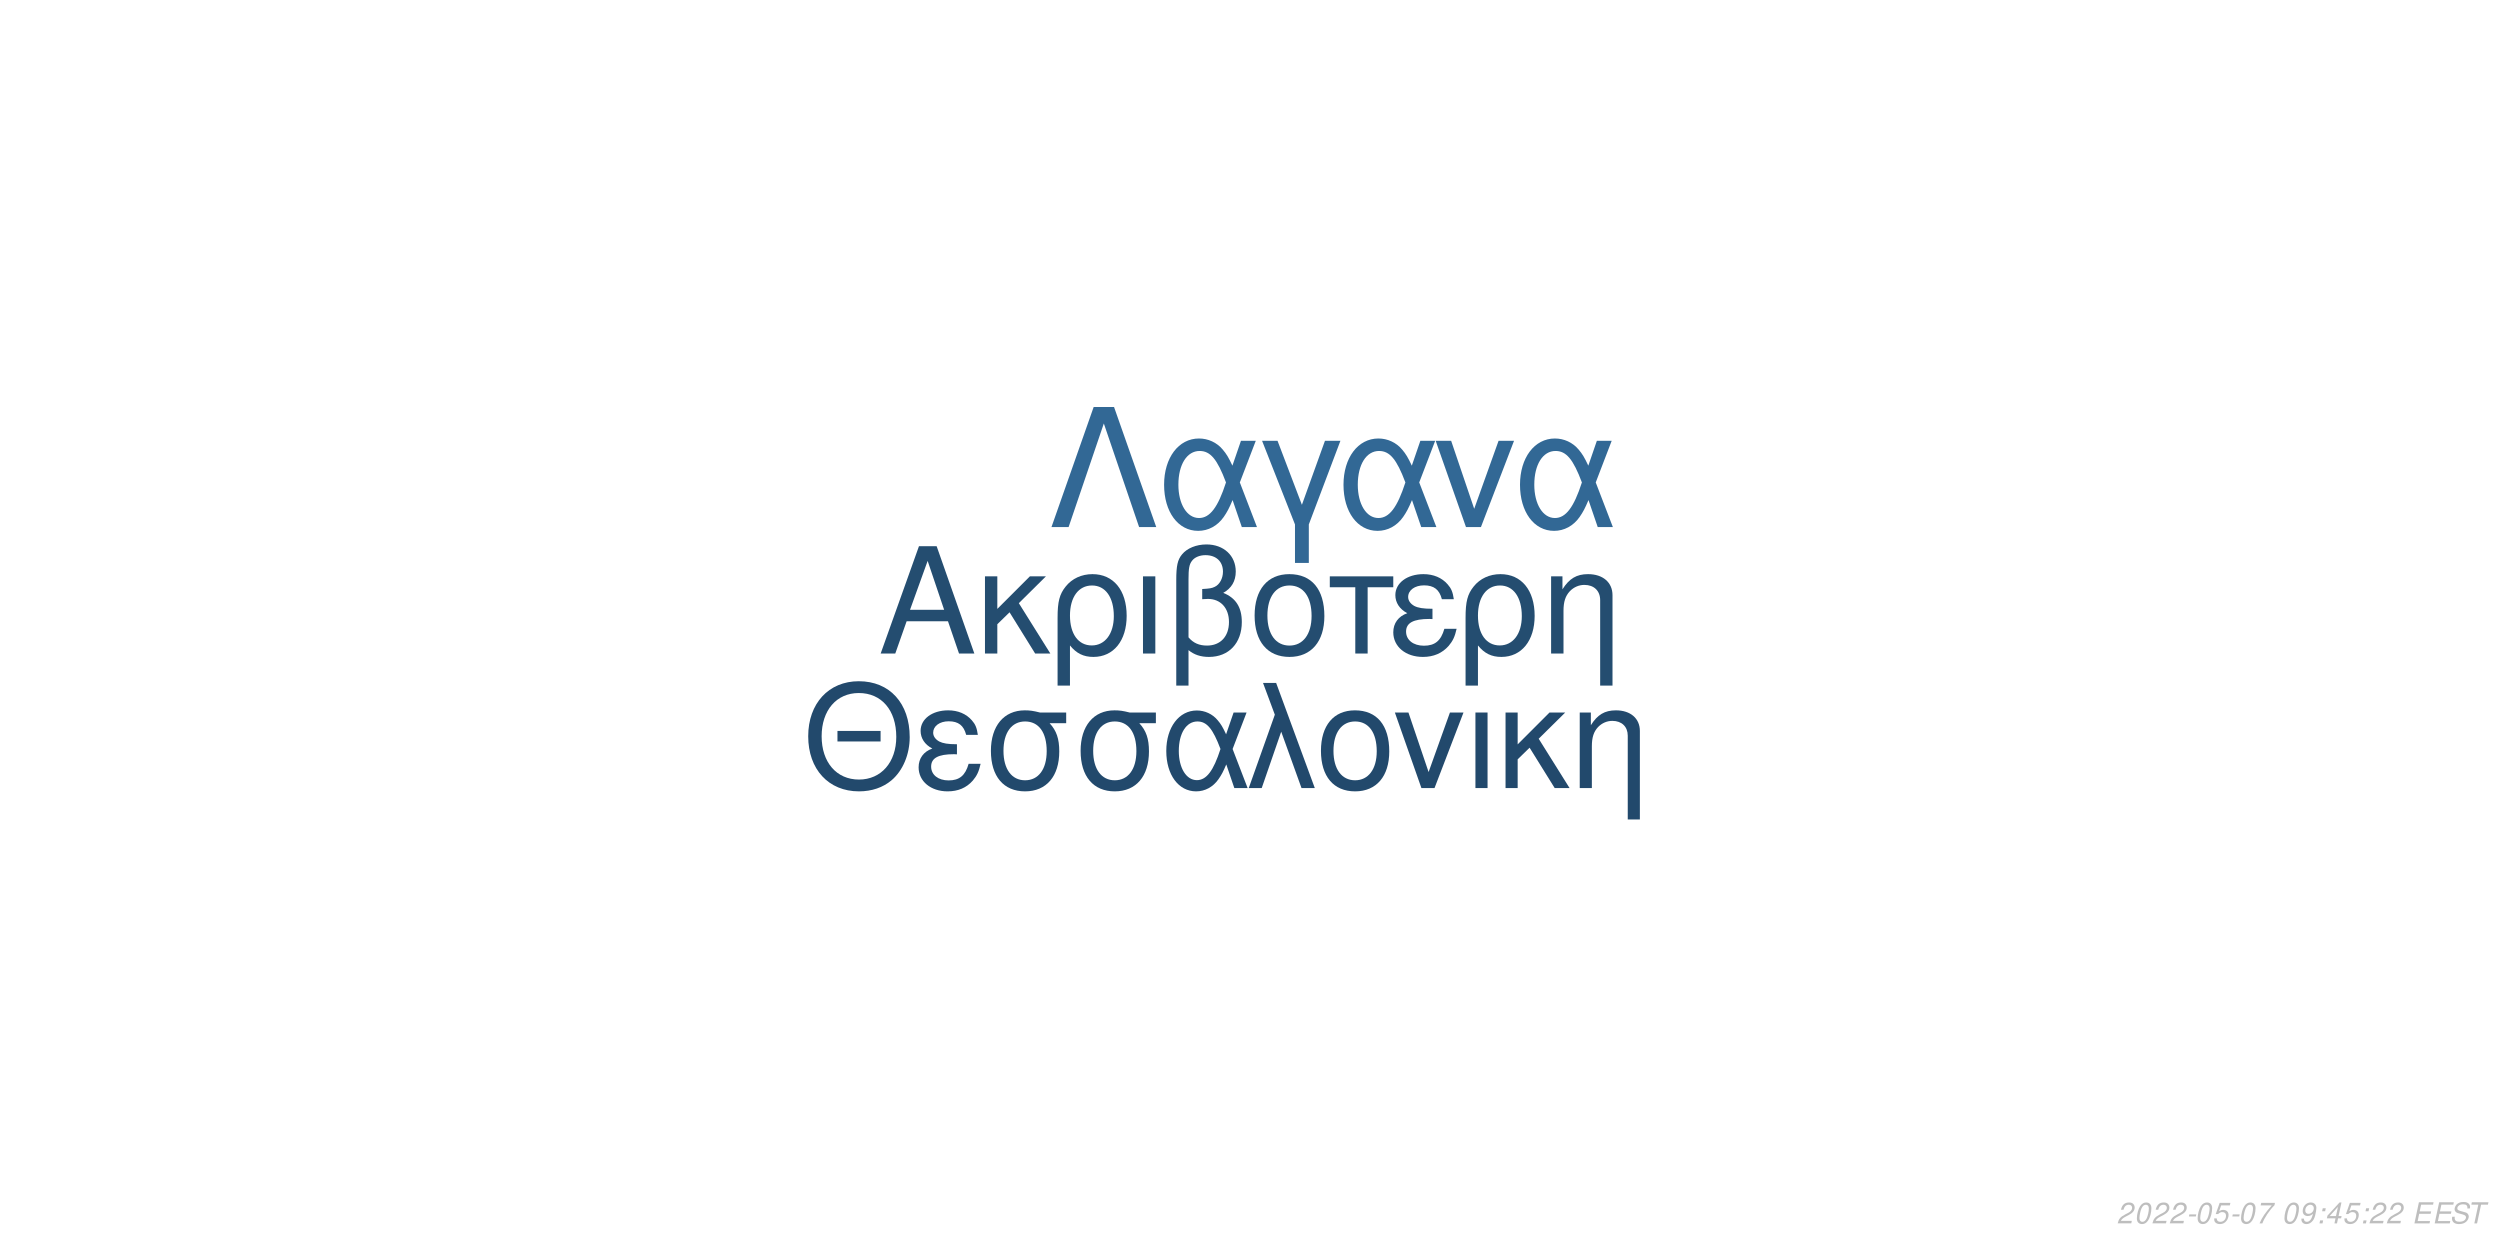
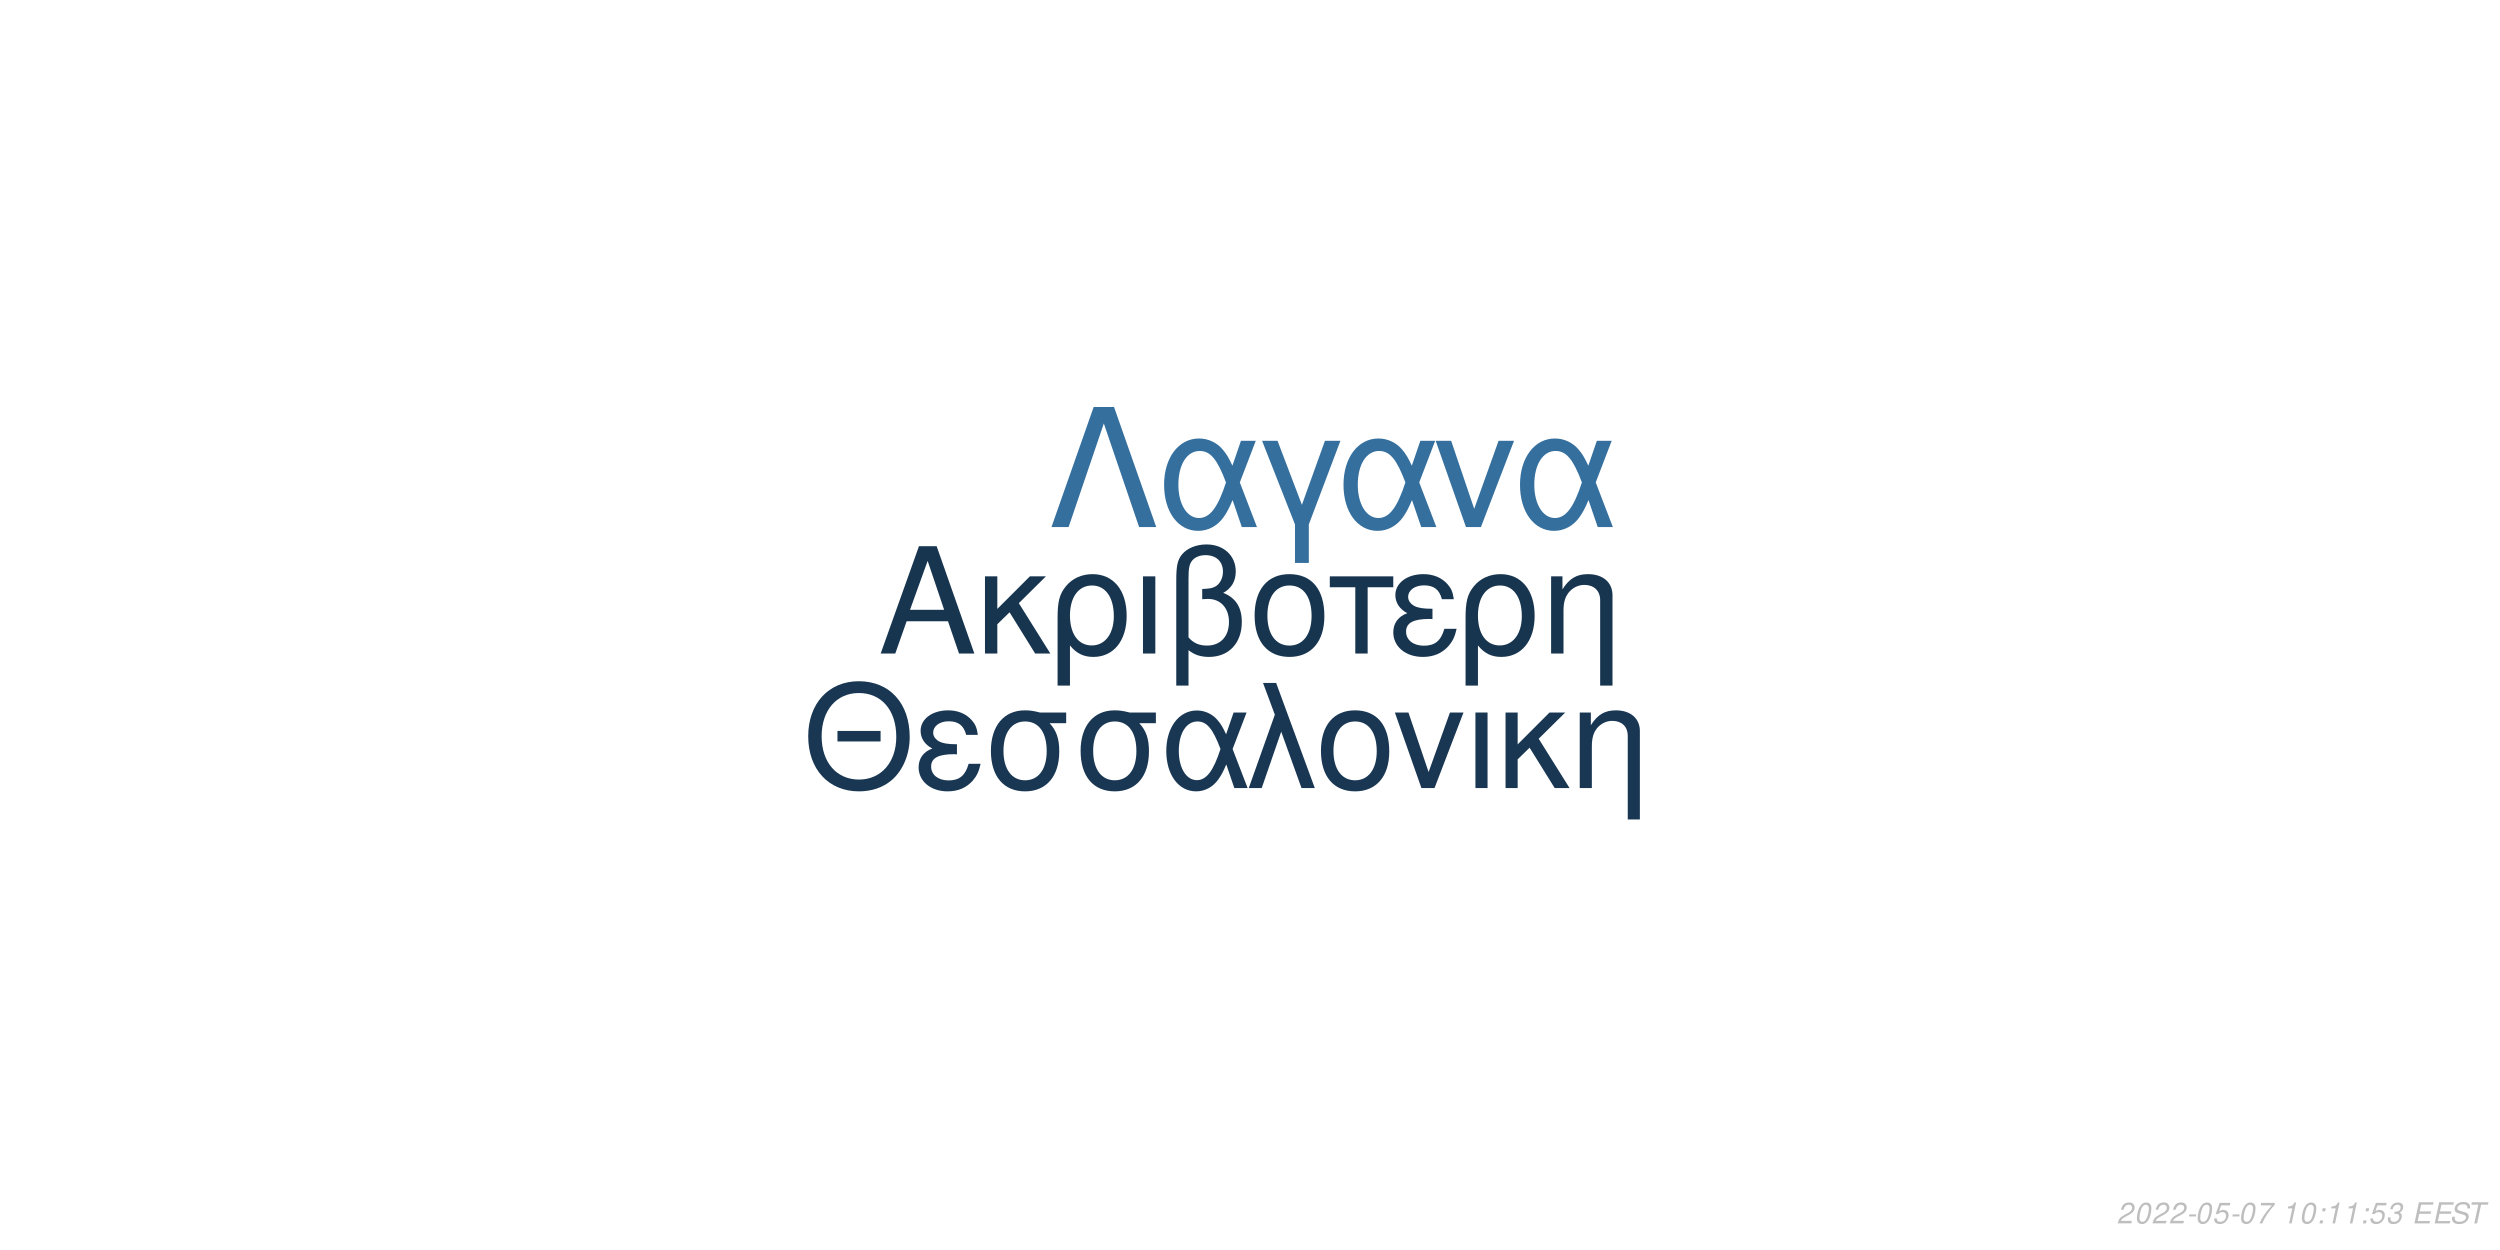
<svg xmlns="http://www.w3.org/2000/svg" xmlns:xlink="http://www.w3.org/1999/xlink" width="864pt" height="432pt" viewBox="0 0 864 432" version="1.1">
  <defs>
    <g>
      <symbol overflow="visible" id="glyph0-0">
        <path style="stroke:none;" d="" />
      </symbol>
      <symbol overflow="visible" id="glyph0-1">
        <path style="stroke:none;" d="M 24.125 -11.141 L 27.938 0 L 33.234 0 L 20.203 -37.094 L 14.094 -37.094 L 0.859 0 L 5.906 0 L 9.828 -11.141 Z M 22.797 -15.109 L 11 -15.109 L 17.094 -32.016 Z M 22.797 -15.109 " />
      </symbol>
      <symbol overflow="visible" id="glyph0-2">
        <path style="stroke:none;" d="M 7.172 -15.422 L 7.172 -26.672 L 2.906 -26.672 L 2.906 0 L 7.172 0 L 7.172 -10.125 L 11.406 -14.25 L 20.25 0 L 25.5 0 L 14.609 -17.406 L 23.969 -26.672 L 18.422 -26.672 Z M 7.172 -15.422 " />
      </symbol>
      <symbol overflow="visible" id="glyph0-3">
        <path style="stroke:none;" d="M 3 11.094 L 7.281 11.094 L 7.281 -2.797 C 9.516 -0.047 11.953 1.172 15.375 1.172 C 22.344 1.172 26.875 -4.422 26.875 -13.031 C 26.875 -21.891 22.297 -27.438 15.062 -27.438 C 11.297 -27.438 7.984 -25.906 5.797 -23.156 C 3.672 -20.516 3 -17.969 3 -12.359 Z M 14.906 -23.516 C 19.547 -23.516 22.438 -19.438 22.438 -12.922 C 22.438 -6.812 19.391 -2.797 14.812 -2.797 C 10.172 -2.797 7.281 -6.766 7.281 -13.125 C 7.281 -19.484 10.234 -23.516 14.906 -23.516 Z M 14.906 -23.516 " />
      </symbol>
      <symbol overflow="visible" id="glyph0-4">
        <path style="stroke:none;" d="M 3.516 0 L 7.781 0 L 7.781 -26.672 L 3.516 -26.672 Z M 3.516 0 " />
      </symbol>
      <symbol overflow="visible" id="glyph0-5">
        <path style="stroke:none;" d="M 4.016 11.094 L 8.25 11.094 L 8.25 -1.172 C 10.172 0.406 12.422 1.172 15.312 1.172 C 22.188 1.172 26.672 -3.609 26.672 -10.891 C 26.672 -15.984 24.578 -19.234 20.25 -20.969 C 23.109 -22.547 24.578 -25.031 24.578 -28.344 C 24.578 -33.844 20.406 -37.703 14.453 -37.703 C 10.938 -37.703 7.734 -36.391 6 -34.25 C 4.484 -32.422 4.016 -30.328 4.016 -25.391 Z M 8.25 -25.656 C 8.25 -29.359 8.5 -30.844 9.469 -32.062 C 10.375 -33.281 12.156 -34 14.094 -34 C 17.812 -34 20.156 -31.812 20.156 -28.297 C 20.156 -25.953 18.984 -23.812 17.297 -23.047 C 16.281 -22.547 15.469 -22.438 12.984 -22.297 L 12.984 -18.781 C 13.734 -18.828 14.344 -18.875 14.969 -18.875 C 19.344 -18.875 22.234 -15.719 22.234 -10.891 C 22.234 -5.906 19.281 -2.75 14.656 -2.75 C 11.953 -2.75 9.922 -3.609 8.25 -5.594 Z M 8.25 -25.656 " />
      </symbol>
      <symbol overflow="visible" id="glyph0-6">
        <path style="stroke:none;" d="M 14.094 -27.438 C 6.562 -27.438 2.094 -22.094 2.094 -13.125 C 2.094 -4.125 6.562 1.172 14.141 1.172 C 21.672 1.172 26.203 -4.172 26.203 -12.922 C 26.203 -22.188 21.828 -27.438 14.094 -27.438 Z M 14.141 -23.516 C 18.938 -23.516 21.781 -19.594 21.781 -12.984 C 21.781 -6.672 18.828 -2.75 14.141 -2.75 C 9.422 -2.75 6.516 -6.672 6.516 -13.125 C 6.516 -19.594 9.422 -23.516 14.141 -23.516 Z M 14.141 -23.516 " />
      </symbol>
      <symbol overflow="visible" id="glyph0-7">
        <path style="stroke:none;" d="M 7.891 0 L 12.156 0 L 12.156 -22.906 L 21.016 -22.906 L 21.016 -26.672 L -0.922 -26.672 L -0.922 -22.906 L 7.891 -22.906 Z M 7.891 0 " />
      </symbol>
      <symbol overflow="visible" id="glyph0-8">
        <path style="stroke:none;" d="M 14.562 -15.469 C 11.344 -15.469 9.562 -15.781 8.297 -16.438 C 6.922 -17.203 6.156 -18.328 6.156 -19.547 C 6.156 -21.891 8.453 -23.562 11.656 -23.562 C 15.062 -23.562 16.953 -22.094 17.812 -18.781 L 21.938 -18.781 C 21.578 -21.266 21.062 -22.5 19.797 -23.922 C 17.812 -26.203 14.906 -27.438 11.453 -27.438 C 5.797 -27.438 1.734 -24.375 1.734 -20.203 C 1.734 -17.609 3.156 -15.375 5.859 -13.938 C 2.797 -12.875 1.016 -10.484 1.016 -7.328 C 1.016 -2.391 5.297 1.172 11.25 1.172 C 14.969 1.172 17.906 -0.109 20.156 -2.641 C 21.578 -4.328 22.297 -5.797 22.906 -8.547 L 18.672 -8.547 C 17.5 -4.422 15.422 -2.703 11.609 -2.703 C 7.938 -2.703 5.438 -4.688 5.438 -7.578 C 5.438 -10.578 7.938 -11.953 13.484 -11.953 C 13.641 -11.953 14.094 -11.953 14.562 -11.906 Z M 14.562 -15.469 " />
      </symbol>
      <symbol overflow="visible" id="glyph0-9">
        <path style="stroke:none;" d="M 3.562 -26.672 L 3.562 0 L 7.844 0 L 7.844 -14.703 C 7.844 -17.906 8.5 -19.891 10.031 -21.531 C 11.406 -22.953 13.188 -23.719 15.062 -23.719 C 18.375 -23.719 20.516 -21.672 20.516 -18.469 L 20.516 11.094 L 24.781 11.094 L 24.781 -20.156 C 24.781 -24.578 21.469 -27.438 16.328 -27.438 C 12.359 -27.438 9.828 -25.906 7.484 -22.188 L 7.484 -26.672 Z M 3.562 -26.672 " />
      </symbol>
      <symbol overflow="visible" id="glyph1-0">
        <path style="stroke:none;" d="" />
      </symbol>
      <symbol overflow="visible" id="glyph1-1">
        <path style="stroke:none;" d="M 26.859 -19.734 L 11.953 -19.734 L 11.953 -16.094 L 26.859 -16.094 Z M 19.328 -36.922 C 8.922 -36.922 1.844 -29.25 1.844 -17.891 C 1.844 -6.484 8.875 1.141 19.391 1.141 C 23.812 1.141 27.703 -0.203 30.641 -2.688 C 34.578 -6.031 36.922 -11.656 36.922 -17.594 C 36.922 -29.297 30 -36.922 19.328 -36.922 Z M 19.328 -32.844 C 27.203 -32.844 32.281 -26.906 32.281 -17.688 C 32.281 -8.922 27.062 -2.938 19.391 -2.938 C 11.609 -2.938 6.484 -8.922 6.484 -17.891 C 6.484 -26.859 11.609 -32.844 19.328 -32.844 Z M 19.328 -32.844 " />
      </symbol>
      <symbol overflow="visible" id="glyph1-2">
        <path style="stroke:none;" d="M 14.25 -15.141 C 11.109 -15.141 9.375 -15.453 8.125 -16.094 C 6.781 -16.844 6.031 -17.938 6.031 -19.141 C 6.031 -21.422 8.266 -23.078 11.406 -23.078 C 14.75 -23.078 16.594 -21.625 17.438 -18.391 L 21.469 -18.391 C 21.125 -20.828 20.625 -22.031 19.391 -23.422 C 17.438 -25.656 14.594 -26.859 11.219 -26.859 C 5.688 -26.859 1.688 -23.875 1.688 -19.781 C 1.688 -17.234 3.094 -15.047 5.734 -13.656 C 2.734 -12.609 1 -10.266 1 -7.172 C 1 -2.344 5.188 1.141 11.016 1.141 C 14.656 1.141 17.547 -0.094 19.734 -2.594 C 21.125 -4.234 21.828 -5.688 22.422 -8.375 L 18.281 -8.375 C 17.141 -4.328 15.094 -2.641 11.359 -2.641 C 7.766 -2.641 5.328 -4.578 5.328 -7.422 C 5.328 -10.359 7.766 -11.703 13.203 -11.703 C 13.359 -11.703 13.797 -11.703 14.25 -11.656 Z M 14.25 -15.141 " />
      </symbol>
      <symbol overflow="visible" id="glyph1-3">
        <path style="stroke:none;" d="M 29 -26.109 L 19.938 -26.109 C 17.594 -26.703 16.438 -26.859 14.703 -26.859 C 7.469 -26.859 2.984 -21.469 2.984 -12.859 C 2.984 -4.031 7.375 1.141 14.797 1.141 C 22.172 1.141 26.609 -4.078 26.609 -12.656 C 26.609 -17.047 25.656 -19.828 23.266 -22.422 L 29 -22.422 Z M 14.797 -23.016 C 19.531 -23.016 22.266 -19.234 22.266 -12.75 C 22.266 -6.531 19.438 -2.688 14.797 -2.688 C 10.172 -2.688 7.328 -6.531 7.328 -12.859 C 7.328 -19.188 10.172 -23.016 14.797 -23.016 Z M 14.797 -23.016 " />
      </symbol>
      <symbol overflow="visible" id="glyph1-4">
        <path style="stroke:none;" d="M 29.344 -26.109 L 24.859 -26.109 L 22.266 -18.578 C 21.125 -21.031 20.484 -22.125 19.328 -23.469 C 17.547 -25.609 14.906 -26.812 12.156 -26.812 C 5.984 -26.812 1.594 -20.984 1.594 -12.812 C 1.594 -4.578 5.828 1.141 11.906 1.141 C 14.953 1.141 17.734 -0.344 19.625 -3.047 C 20.672 -4.531 21.281 -5.688 22.328 -8.172 L 25.109 0 L 29.703 0 L 24.516 -13.5 Z M 20.328 -13.5 C 17.891 -5.922 15.453 -2.734 12.156 -2.734 C 8.516 -2.734 5.922 -6.922 5.922 -12.812 C 5.922 -18.938 8.516 -23.016 12.359 -23.016 C 15.594 -23.016 17.688 -20.531 20.328 -13.5 Z M 20.328 -13.5 " />
      </symbol>
      <symbol overflow="visible" id="glyph1-5">
        <path style="stroke:none;" d="M 1.094 0 L 5.578 0 L 12.312 -19.484 L 19.328 0 L 23.922 0 L 10.562 -36.328 L 6.031 -36.328 L 10.109 -25.359 Z M 1.094 0 " />
      </symbol>
      <symbol overflow="visible" id="glyph1-6">
        <path style="stroke:none;" d="M 13.797 -26.859 C 6.422 -26.859 2.047 -21.625 2.047 -12.859 C 2.047 -4.031 6.422 1.141 13.859 1.141 C 21.234 1.141 25.656 -4.078 25.656 -12.656 C 25.656 -21.719 21.375 -26.859 13.797 -26.859 Z M 13.859 -23.016 C 18.531 -23.016 21.328 -19.188 21.328 -12.703 C 21.328 -6.531 18.438 -2.688 13.859 -2.688 C 9.219 -2.688 6.375 -6.531 6.375 -12.859 C 6.375 -19.188 9.219 -23.016 13.859 -23.016 Z M 13.859 -23.016 " />
      </symbol>
      <symbol overflow="visible" id="glyph1-7">
        <path style="stroke:none;" d="M 14.297 0 L 24.312 -26.109 L 19.625 -26.109 L 12.25 -5.531 L 5.281 -26.109 L 0.594 -26.109 L 9.766 0 Z M 14.297 0 " />
      </symbol>
      <symbol overflow="visible" id="glyph1-8">
        <path style="stroke:none;" d="M 3.438 0 L 7.625 0 L 7.625 -26.109 L 3.438 -26.109 Z M 3.438 0 " />
      </symbol>
      <symbol overflow="visible" id="glyph1-9">
        <path style="stroke:none;" d="M 7.031 -15.094 L 7.031 -26.109 L 2.844 -26.109 L 2.844 0 L 7.031 0 L 7.031 -9.922 L 11.156 -13.953 L 19.828 0 L 24.969 0 L 14.297 -17.047 L 23.469 -26.109 L 18.031 -26.109 Z M 7.031 -15.094 " />
      </symbol>
      <symbol overflow="visible" id="glyph1-10">
        <path style="stroke:none;" d="M 3.484 -26.109 L 3.484 0 L 7.672 0 L 7.672 -14.406 C 7.672 -17.547 8.328 -19.484 9.812 -21.078 C 11.156 -22.469 12.906 -23.219 14.75 -23.219 C 17.984 -23.219 20.078 -21.234 20.078 -18.094 L 20.078 10.859 L 24.266 10.859 L 24.266 -19.734 C 24.266 -24.062 21.031 -26.859 16 -26.859 C 12.109 -26.859 9.609 -25.359 7.328 -21.719 L 7.328 -26.109 Z M 3.484 -26.109 " />
      </symbol>
      <symbol overflow="visible" id="glyph2-0">
        <path style="stroke:none;" d="" />
      </symbol>
      <symbol overflow="visible" id="glyph2-1">
        <path style="stroke:none;" d="M 22.531 -41.484 L 15.484 -41.484 L 0.906 0 L 6.828 0 L 19 -35.797 L 31.188 0 L 37.109 0 Z M 22.531 -41.484 " />
      </symbol>
      <symbol overflow="visible" id="glyph2-2">
        <path style="stroke:none;" d="M 33.516 -29.812 L 28.391 -29.812 L 25.438 -21.219 C 24.125 -24.016 23.391 -25.266 22.078 -26.797 C 20.031 -29.25 17.016 -30.609 13.891 -30.609 C 6.828 -30.609 1.828 -23.953 1.828 -14.625 C 1.828 -5.234 6.656 1.312 13.594 1.312 C 17.078 1.312 20.266 -0.391 22.422 -3.469 C 23.609 -5.172 24.297 -6.484 25.5 -9.328 L 28.688 0 L 33.922 0 L 28 -15.422 Z M 23.219 -15.422 C 20.422 -6.766 17.641 -3.125 13.891 -3.125 C 9.734 -3.125 6.766 -7.906 6.766 -14.625 C 6.766 -21.625 9.734 -26.297 14.109 -26.297 C 17.812 -26.297 20.203 -23.453 23.219 -15.422 Z M 23.219 -15.422 " />
      </symbol>
      <symbol overflow="visible" id="glyph2-3">
        <path style="stroke:none;" d="M 12.062 12.406 L 16.844 12.406 L 16.844 -0.906 L 27.766 -29.812 L 22.422 -29.812 L 14.453 -7.688 L 6.031 -29.812 L 0.688 -29.812 L 12.062 -0.906 Z M 12.062 12.406 " />
      </symbol>
      <symbol overflow="visible" id="glyph2-4">
        <path style="stroke:none;" d="M 16.328 0 L 27.766 -29.812 L 22.422 -29.812 L 14 -6.312 L 6.031 -29.812 L 0.688 -29.812 L 11.156 0 Z M 16.328 0 " />
      </symbol>
      <symbol overflow="visible" id="glyph3-0">
        <path style="stroke:none;" d="" />
      </symbol>
      <symbol overflow="visible" id="glyph3-1">
        <path style="stroke:none;" d="M 5.234 -0.875 L 1.469 -0.875 C 1.641 -1.375 2.203 -1.891 3.109 -2.344 L 4.234 -2.938 C 5.562 -3.625 6.219 -4.469 6.219 -5.484 C 6.219 -5.938 6.062 -6.359 5.797 -6.656 C 5.469 -7.047 4.984 -7.234 4.312 -7.234 C 2.766 -7.234 1.891 -6.453 1.484 -4.734 L 2.375 -4.734 C 2.484 -5.188 2.609 -5.484 2.797 -5.75 C 3.094 -6.203 3.609 -6.453 4.188 -6.453 C 4.891 -6.453 5.344 -6.031 5.344 -5.375 C 5.344 -4.703 4.859 -4.094 4.016 -3.656 L 2.984 -3.125 C 1.234 -2.188 0.797 -1.656 0.344 -0.016 L 5.047 -0.016 Z M 5.234 -0.875 " />
      </symbol>
      <symbol overflow="visible" id="glyph3-2">
        <path style="stroke:none;" d="M 4.203 -7.234 C 3.375 -7.234 2.688 -6.812 2.125 -5.984 C 1.484 -5.047 0.984 -3.188 0.984 -1.734 C 0.984 -1.109 1.172 -0.562 1.484 -0.266 C 1.797 0.047 2.281 0.234 2.766 0.234 C 3.625 0.234 4.281 -0.156 4.859 -1.016 C 5.516 -1.953 6 -3.797 6 -5.266 C 6 -6.5 5.328 -7.234 4.203 -7.234 Z M 4.094 -6.453 C 4.734 -6.453 5.125 -5.984 5.125 -5.156 C 5.125 -4.203 4.781 -2.625 4.406 -1.812 C 3.984 -0.938 3.516 -0.547 2.875 -0.547 C 2.25 -0.547 1.875 -1.031 1.875 -1.828 C 1.875 -2.797 2.203 -4.344 2.594 -5.203 C 2.984 -6.047 3.453 -6.453 4.094 -6.453 Z M 4.094 -6.453 " />
      </symbol>
      <symbol overflow="visible" id="glyph3-3">
        <path style="stroke:none;" d="M 3.516 -3.125 L 1.125 -3.125 L 0.969 -2.406 L 3.359 -2.406 Z M 3.516 -3.125 " />
      </symbol>
      <symbol overflow="visible" id="glyph3-4">
        <path style="stroke:none;" d="M 6.297 -7.094 L 2.594 -7.094 L 1.234 -3.234 L 2.047 -3.234 C 2.656 -3.766 2.938 -3.906 3.531 -3.906 C 4.328 -3.906 4.797 -3.453 4.797 -2.688 C 4.797 -1.438 3.969 -0.547 2.828 -0.547 C 2.031 -0.547 1.609 -0.938 1.578 -1.734 L 0.703 -1.734 L 0.703 -1.516 C 0.703 -0.938 0.844 -0.547 1.188 -0.266 C 1.562 0.062 2.078 0.234 2.703 0.234 C 3.656 0.234 4.391 -0.156 4.984 -0.922 C 5.422 -1.5 5.672 -2.234 5.672 -2.953 C 5.672 -4 4.938 -4.672 3.812 -4.672 C 3.328 -4.672 2.906 -4.547 2.406 -4.234 L 3.109 -6.219 L 6.109 -6.219 Z M 6.297 -7.094 " />
      </symbol>
      <symbol overflow="visible" id="glyph3-5">
        <path style="stroke:none;" d="M 6.703 -7.094 L 1.953 -7.094 L 1.766 -6.219 L 5.594 -6.219 C 3.344 -3.688 2.266 -2.109 1.375 0 L 2.344 0 C 3.031 -1.906 4.828 -4.594 6.547 -6.281 Z M 6.703 -7.094 " />
      </symbol>
      <symbol overflow="visible" id="glyph3-6">
        <path style="stroke:none;" d="" />
      </symbol>
      <symbol overflow="visible" id="glyph3-7">
-         <path style="stroke:none;" d="M 0.844 -1.656 C 0.844 -1.547 0.844 -1.438 0.844 -1.375 C 0.844 -0.406 1.531 0.234 2.578 0.234 C 3.203 0.234 3.766 0.016 4.297 -0.438 C 4.938 -1 5.312 -1.656 5.594 -2.719 C 5.844 -3.672 6.016 -4.766 6.016 -5.375 C 6.016 -5.844 5.844 -6.328 5.547 -6.656 C 5.203 -7.031 4.703 -7.234 4.062 -7.234 C 2.516 -7.234 1.297 -5.938 1.297 -4.266 C 1.297 -3.203 1.984 -2.547 3.047 -2.547 C 3.484 -2.547 3.953 -2.672 4.281 -2.891 C 4.406 -2.984 4.547 -3.078 4.828 -3.344 C 4.438 -1.484 3.703 -0.547 2.703 -0.547 C 2.109 -0.547 1.719 -0.938 1.719 -1.547 L 1.719 -1.656 Z M 3.953 -6.453 C 4.625 -6.453 5.141 -5.953 5.141 -5.281 C 5.141 -4.188 4.312 -3.312 3.297 -3.312 C 2.594 -3.312 2.172 -3.734 2.172 -4.453 C 2.172 -5.562 2.984 -6.453 3.953 -6.453 Z M 3.953 -6.453 " />
+         <path style="stroke:none;" d="M 3.703 -5.188 L 2.594 0 L 3.469 0 L 5.016 -7.234 L 4.438 -7.234 C 3.906 -6.156 3.688 -6.016 2.234 -5.812 L 2.109 -5.188 Z M 3.703 -5.188 " />
      </symbol>
      <symbol overflow="visible" id="glyph3-8">
        <path style="stroke:none;" d="M 2.359 -1.031 L 1.312 -1.031 L 1.094 0 L 2.141 0 Z M 3.266 -5.234 L 2.219 -5.234 L 2 -4.203 L 3.047 -4.203 Z M 3.266 -5.234 " />
      </symbol>
      <symbol overflow="visible" id="glyph3-9">
-         <path style="stroke:none;" d="M 3.625 -1.75 L 3.266 0 L 4.141 0 L 4.516 -1.75 L 5.562 -1.75 L 5.734 -2.531 L 4.688 -2.531 L 5.688 -7.234 L 5.016 -7.234 L 0.844 -2.672 L 0.641 -1.75 Z M 3.797 -2.531 L 1.594 -2.531 L 4.469 -5.703 Z M 3.797 -2.531 " />
+         <path style="stroke:none;" d="M 2.922 -3.312 C 3.125 -3.344 3.234 -3.344 3.375 -3.344 C 4.203 -3.344 4.688 -3 4.688 -2.406 C 4.688 -1.312 3.906 -0.547 2.781 -0.547 C 2.047 -0.547 1.594 -0.938 1.594 -1.562 C 1.594 -1.719 1.609 -1.844 1.656 -2.094 L 0.766 -2.094 C 0.734 -1.797 0.719 -1.641 0.719 -1.469 C 0.719 -0.375 1.406 0.234 2.641 0.234 C 3.547 0.234 4.297 -0.078 4.812 -0.656 C 5.266 -1.156 5.562 -1.875 5.562 -2.547 C 5.562 -3.125 5.344 -3.453 4.797 -3.734 C 5.641 -4.234 6.016 -4.844 6.016 -5.734 C 6.016 -6.656 5.312 -7.234 4.203 -7.234 C 3.375 -7.234 2.672 -6.938 2.188 -6.375 C 1.891 -6.031 1.703 -5.641 1.516 -4.906 L 2.391 -4.906 C 2.5 -5.359 2.594 -5.594 2.734 -5.812 C 3.047 -6.234 3.516 -6.453 4.078 -6.453 C 4.734 -6.453 5.141 -6.125 5.141 -5.578 C 5.141 -5.188 5.016 -4.797 4.797 -4.547 C 4.516 -4.234 4 -4.062 3.266 -4.062 L 3.078 -4.062 Z M 2.922 -3.312 " />
      </symbol>
      <symbol overflow="visible" id="glyph3-10">
        <path style="stroke:none;" d="M 2.547 -3.312 L 6.5 -3.312 L 6.688 -4.141 L 2.719 -4.141 L 3.219 -6.469 L 7.344 -6.469 L 7.516 -7.297 L 2.453 -7.297 L 0.906 0 L 6.125 0 L 6.297 -0.812 L 2.016 -0.812 Z M 2.547 -3.312 " />
      </symbol>
      <symbol overflow="visible" id="glyph3-11">
        <path style="stroke:none;" d="M 7.062 -5.156 C 7.125 -5.438 7.141 -5.562 7.141 -5.703 C 7.141 -6.156 6.938 -6.594 6.594 -6.891 C 6.188 -7.25 5.656 -7.406 4.875 -7.406 C 3.844 -7.406 3.047 -7.125 2.5 -6.562 C 2.094 -6.141 1.781 -5.438 1.781 -4.922 C 1.781 -4.297 2.219 -3.766 2.891 -3.562 L 4.594 -3.094 C 5.406 -2.859 5.734 -2.578 5.734 -2.094 C 5.734 -1.781 5.547 -1.406 5.266 -1.141 C 4.844 -0.766 4.266 -0.578 3.453 -0.578 C 2.328 -0.578 1.812 -0.984 1.812 -1.906 C 1.812 -2.047 1.812 -2.125 1.844 -2.312 L 0.984 -2.312 C 0.906 -2.062 0.891 -1.906 0.891 -1.688 C 0.891 -0.484 1.797 0.234 3.297 0.234 C 4.359 0.234 5.234 -0.062 5.812 -0.609 C 6.344 -1.078 6.688 -1.797 6.688 -2.375 C 6.688 -2.641 6.609 -2.906 6.453 -3.156 C 6.234 -3.5 5.938 -3.703 5.469 -3.828 L 3.75 -4.312 C 2.984 -4.547 2.734 -4.734 2.734 -5.188 C 2.734 -5.547 2.875 -5.844 3.188 -6.109 C 3.547 -6.438 4.031 -6.594 4.703 -6.594 C 5.266 -6.594 5.688 -6.484 5.906 -6.297 C 6.094 -6.125 6.219 -5.797 6.219 -5.516 C 6.219 -5.422 6.203 -5.344 6.188 -5.156 Z M 7.062 -5.156 " />
      </symbol>
      <symbol overflow="visible" id="glyph3-12">
        <path style="stroke:none;" d="M 4.938 -6.469 L 7.312 -6.469 L 7.484 -7.297 L 1.75 -7.297 L 1.578 -6.469 L 3.984 -6.469 L 2.609 0 L 3.547 0 Z M 4.938 -6.469 " />
      </symbol>
    </g>
  </defs>
  <g id="surface1">
    <rect x="0" y="0" width="864" height="432" style="fill:rgb(100%,100%,100%);fill-opacity:1;stroke:none;" />
-     <g style="fill:rgb(14.118%,30.196%,43.922%);fill-opacity:1;">
+     <g style="fill:rgb(9.412%,20.784%,31.373%);fill-opacity:1;">
      <use xlink:href="#glyph0-1" x="303.5" y="225.861" />
      <use xlink:href="#glyph0-2" x="337.5" y="225.861" />
      <use xlink:href="#glyph0-3" x="362.5" y="225.861" />
      <use xlink:href="#glyph0-4" x="391.5" y="225.861" />
      <use xlink:href="#glyph0-5" x="402.5" y="225.861" />
      <use xlink:href="#glyph0-6" x="431.5" y="225.861" />
      <use xlink:href="#glyph0-7" x="460.5" y="225.861" />
      <use xlink:href="#glyph0-8" x="480.5" y="225.861" />
      <use xlink:href="#glyph0-3" x="503.5" y="225.861" />
      <use xlink:href="#glyph0-9" x="532.5" y="225.861" />
    </g>
-     <g style="fill:rgb(13.333%,28.627%,42.353%);fill-opacity:1;">
+     <g style="fill:rgb(9.804%,21.569%,32.549%);fill-opacity:1;">
      <use xlink:href="#glyph1-1" x="277.473" y="272.354" />
      <use xlink:href="#glyph1-2" x="316.473" y="272.354" />
      <use xlink:href="#glyph1-3" x="339.473" y="272.354" />
      <use xlink:href="#glyph1-3" x="370.473" y="272.354" />
      <use xlink:href="#glyph1-4" x="401.473" y="272.354" />
      <use xlink:href="#glyph1-5" x="430.473" y="272.354" />
      <use xlink:href="#glyph1-6" x="454.473" y="272.354" />
      <use xlink:href="#glyph1-7" x="481.473" y="272.354" />
      <use xlink:href="#glyph1-8" x="506.473" y="272.354" />
      <use xlink:href="#glyph1-9" x="517.473" y="272.354" />
      <use xlink:href="#glyph1-10" x="542.473" y="272.354" />
    </g>
-     <g style="fill:rgb(19.608%,40.784%,58.431%);fill-opacity:1;">
+     <g style="fill:rgb(20.784%,43.529%,61.961%);fill-opacity:1;">
      <use xlink:href="#glyph2-1" x="362.484" y="182.152" />
      <use xlink:href="#glyph2-2" x="400.484" y="182.152" />
      <use xlink:href="#glyph2-3" x="435.484" y="182.152" />
      <use xlink:href="#glyph2-2" x="462.484" y="182.152" />
      <use xlink:href="#glyph2-4" x="495.484" y="182.152" />
      <use xlink:href="#glyph2-2" x="523.484" y="182.152" />
    </g>
    <g style="fill:rgb(74.51%,74.51%,74.51%);fill-opacity:1;">
      <use xlink:href="#glyph3-1" x="731.52" y="422.81" />
      <use xlink:href="#glyph3-2" x="737.52" y="422.81" />
      <use xlink:href="#glyph3-1" x="743.52" y="422.81" />
      <use xlink:href="#glyph3-1" x="749.52" y="422.81" />
      <use xlink:href="#glyph3-3" x="755.52" y="422.81" />
      <use xlink:href="#glyph3-2" x="758.52" y="422.81" />
      <use xlink:href="#glyph3-4" x="764.52" y="422.81" />
      <use xlink:href="#glyph3-3" x="770.52" y="422.81" />
      <use xlink:href="#glyph3-2" x="773.52" y="422.81" />
      <use xlink:href="#glyph3-5" x="779.52" y="422.81" />
      <use xlink:href="#glyph3-6" x="785.52" y="422.81" />
-       <use xlink:href="#glyph3-2" x="788.52" y="422.81" />
-       <use xlink:href="#glyph3-7" x="794.52" y="422.81" />
+       <use xlink:href="#glyph3-7" x="788.52" y="422.81" />
+       <use xlink:href="#glyph3-2" x="794.52" y="422.81" />
      <use xlink:href="#glyph3-8" x="800.52" y="422.81" />
-       <use xlink:href="#glyph3-9" x="803.52" y="422.81" />
-       <use xlink:href="#glyph3-4" x="809.52" y="422.81" />
+       <use xlink:href="#glyph3-7" x="803.52" y="422.81" />
+       <use xlink:href="#glyph3-7" x="809.52" y="422.81" />
      <use xlink:href="#glyph3-8" x="815.52" y="422.81" />
-       <use xlink:href="#glyph3-1" x="818.52" y="422.81" />
-       <use xlink:href="#glyph3-1" x="824.52" y="422.81" />
+       <use xlink:href="#glyph3-4" x="818.52" y="422.81" />
+       <use xlink:href="#glyph3-9" x="824.52" y="422.81" />
      <use xlink:href="#glyph3-6" x="830.52" y="422.81" />
      <use xlink:href="#glyph3-10" x="833.52" y="422.81" />
      <use xlink:href="#glyph3-10" x="840.52" y="422.81" />
      <use xlink:href="#glyph3-11" x="846.52" y="422.81" />
      <use xlink:href="#glyph3-12" x="852.52" y="422.81" />
    </g>
  </g>
</svg>
